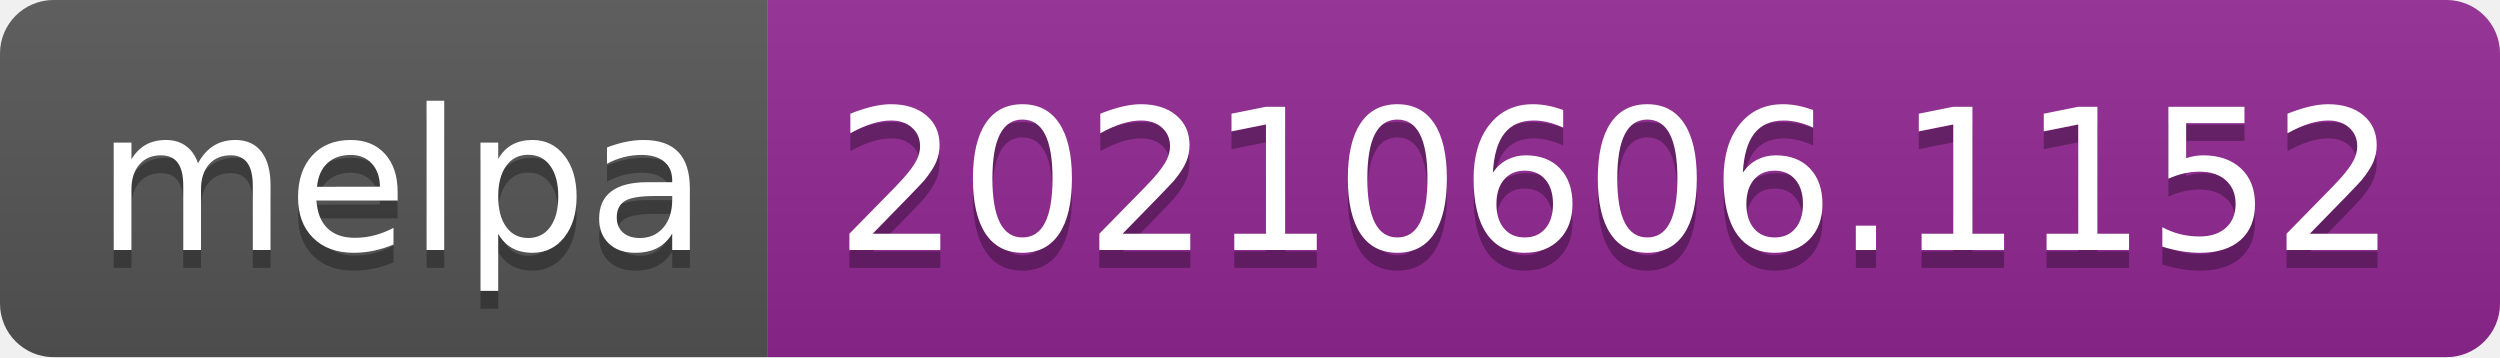
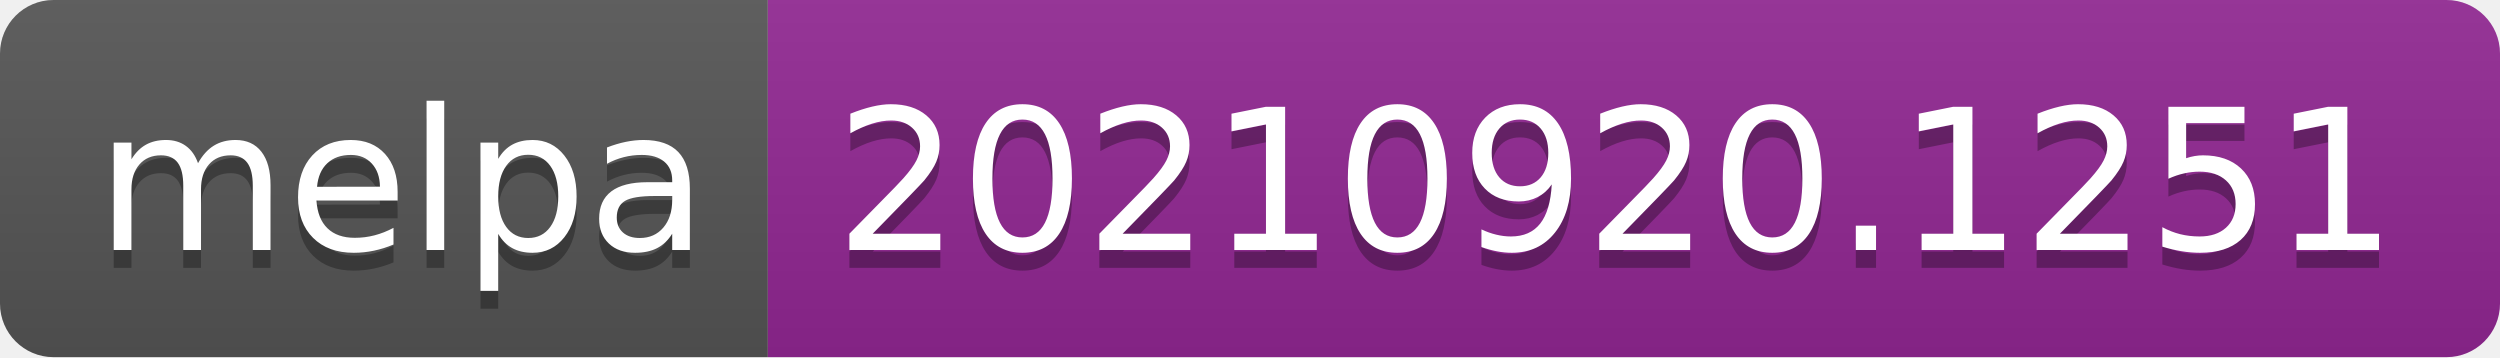
- <svg xmlns="http://www.w3.org/2000/svg" width="140" height="20" role="img" aria-label="melpa: 20210606.1152">
+ <svg xmlns="http://www.w3.org/2000/svg" width="140" height="20" role="img" aria-label="melpa: 20210920.1251">
  <linearGradient id="s" x2="0" y2="100%">
    <stop offset="0" stop-color="#bbb" stop-opacity=".1" />
    <stop offset="1" stop-opacity=".1" />
  </linearGradient>
  <clipPath id="r">
    <rect width="140" height="20" rx="3" fill="#fff" />
  </clipPath>
  <g clip-path="url(#r)">
    <rect width="43" height="20" fill="#555" />
    <rect x="43" width="97" height="20" fill="#922793" />
    <rect width="140" height="20" fill="url(#s)" />
  </g>
  <g fill="#fff" text-anchor="middle" font-family="Verdana,Geneva,DejaVu Sans,sans-serif" text-rendering="geometricPrecision" font-size="110">
    <text aria-hidden="true" x="225" y="150" fill="#010101" fill-opacity=".3" transform="scale(.1)" textLength="330">melpa</text>
    <text x="225" y="140" transform="scale(.1)" fill="#fff" textLength="330">melpa</text>
-     <text aria-hidden="true" x="905" y="150" fill="#010101" fill-opacity=".3" transform="scale(.1)" textLength="870">20210606.1152</text>
-     <text x="905" y="140" transform="scale(.1)" fill="#fff" textLength="870">20210606.1152</text>
+     <text aria-hidden="true" x="905" y="150" fill="#010101" fill-opacity=".3" transform="scale(.1)" textLength="870">20210920.1251</text>
+     <text x="905" y="140" transform="scale(.1)" fill="#fff" textLength="870">20210920.1251</text>
  </g>
</svg>
